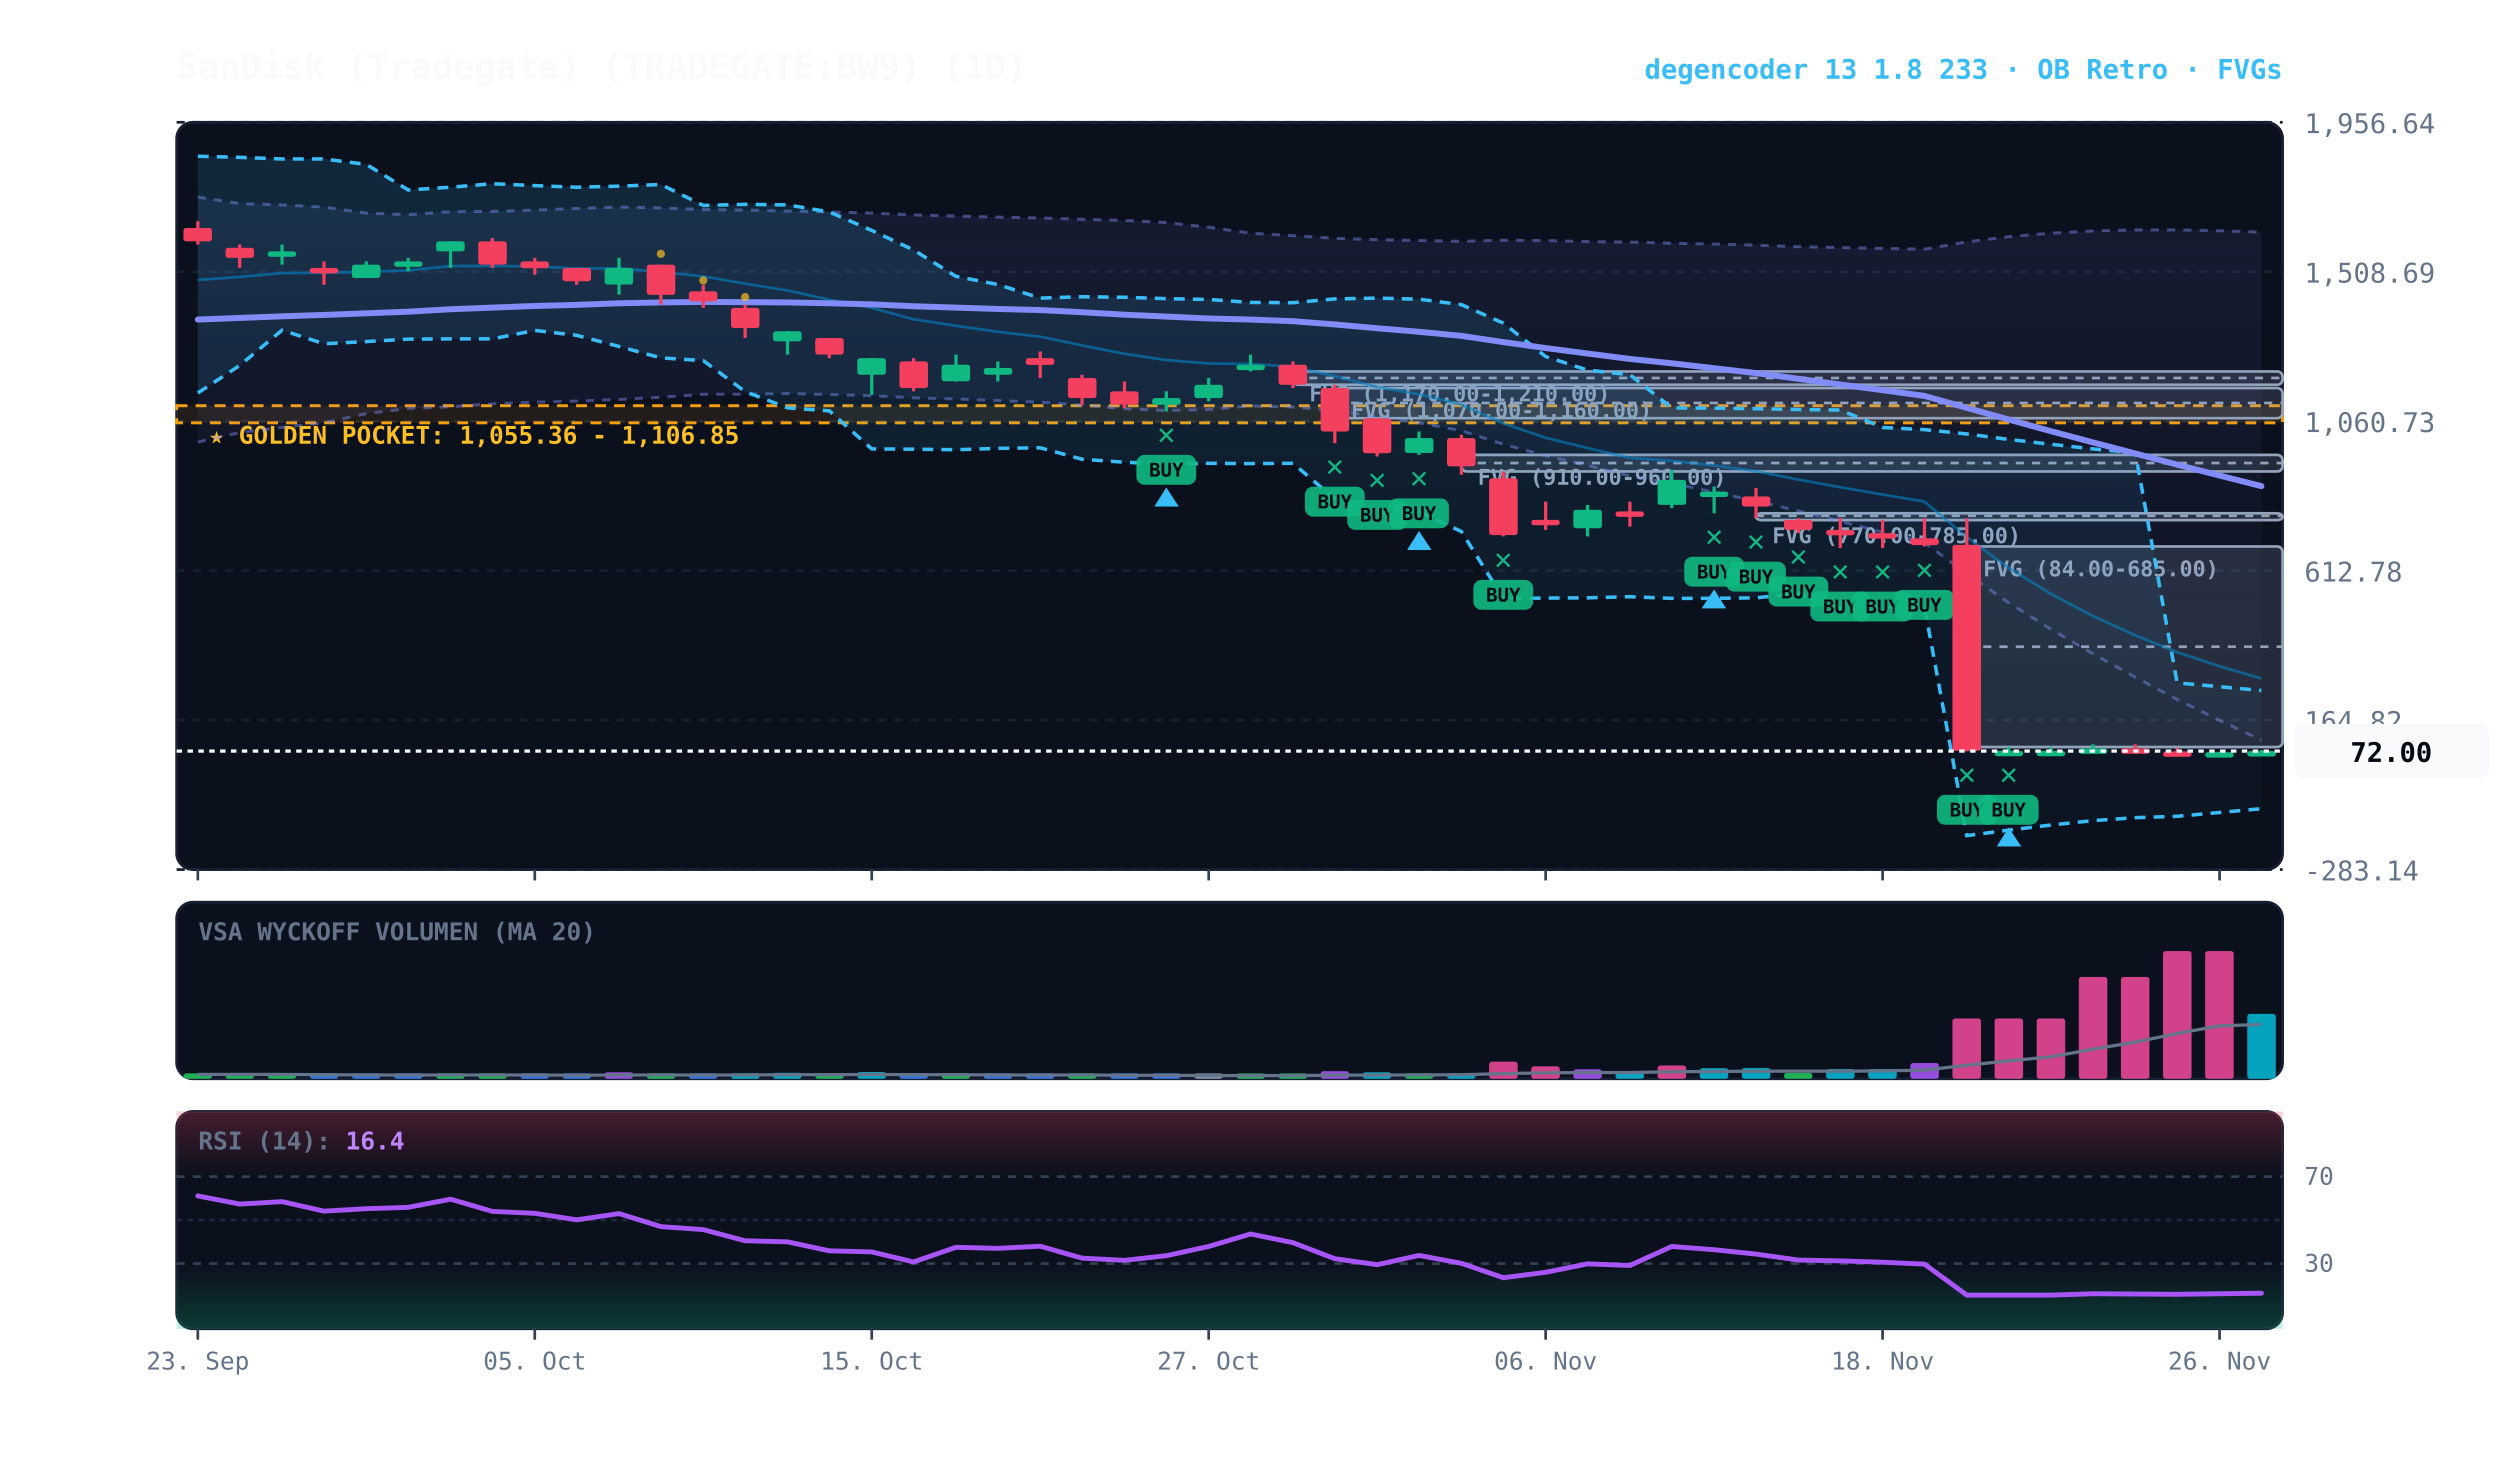
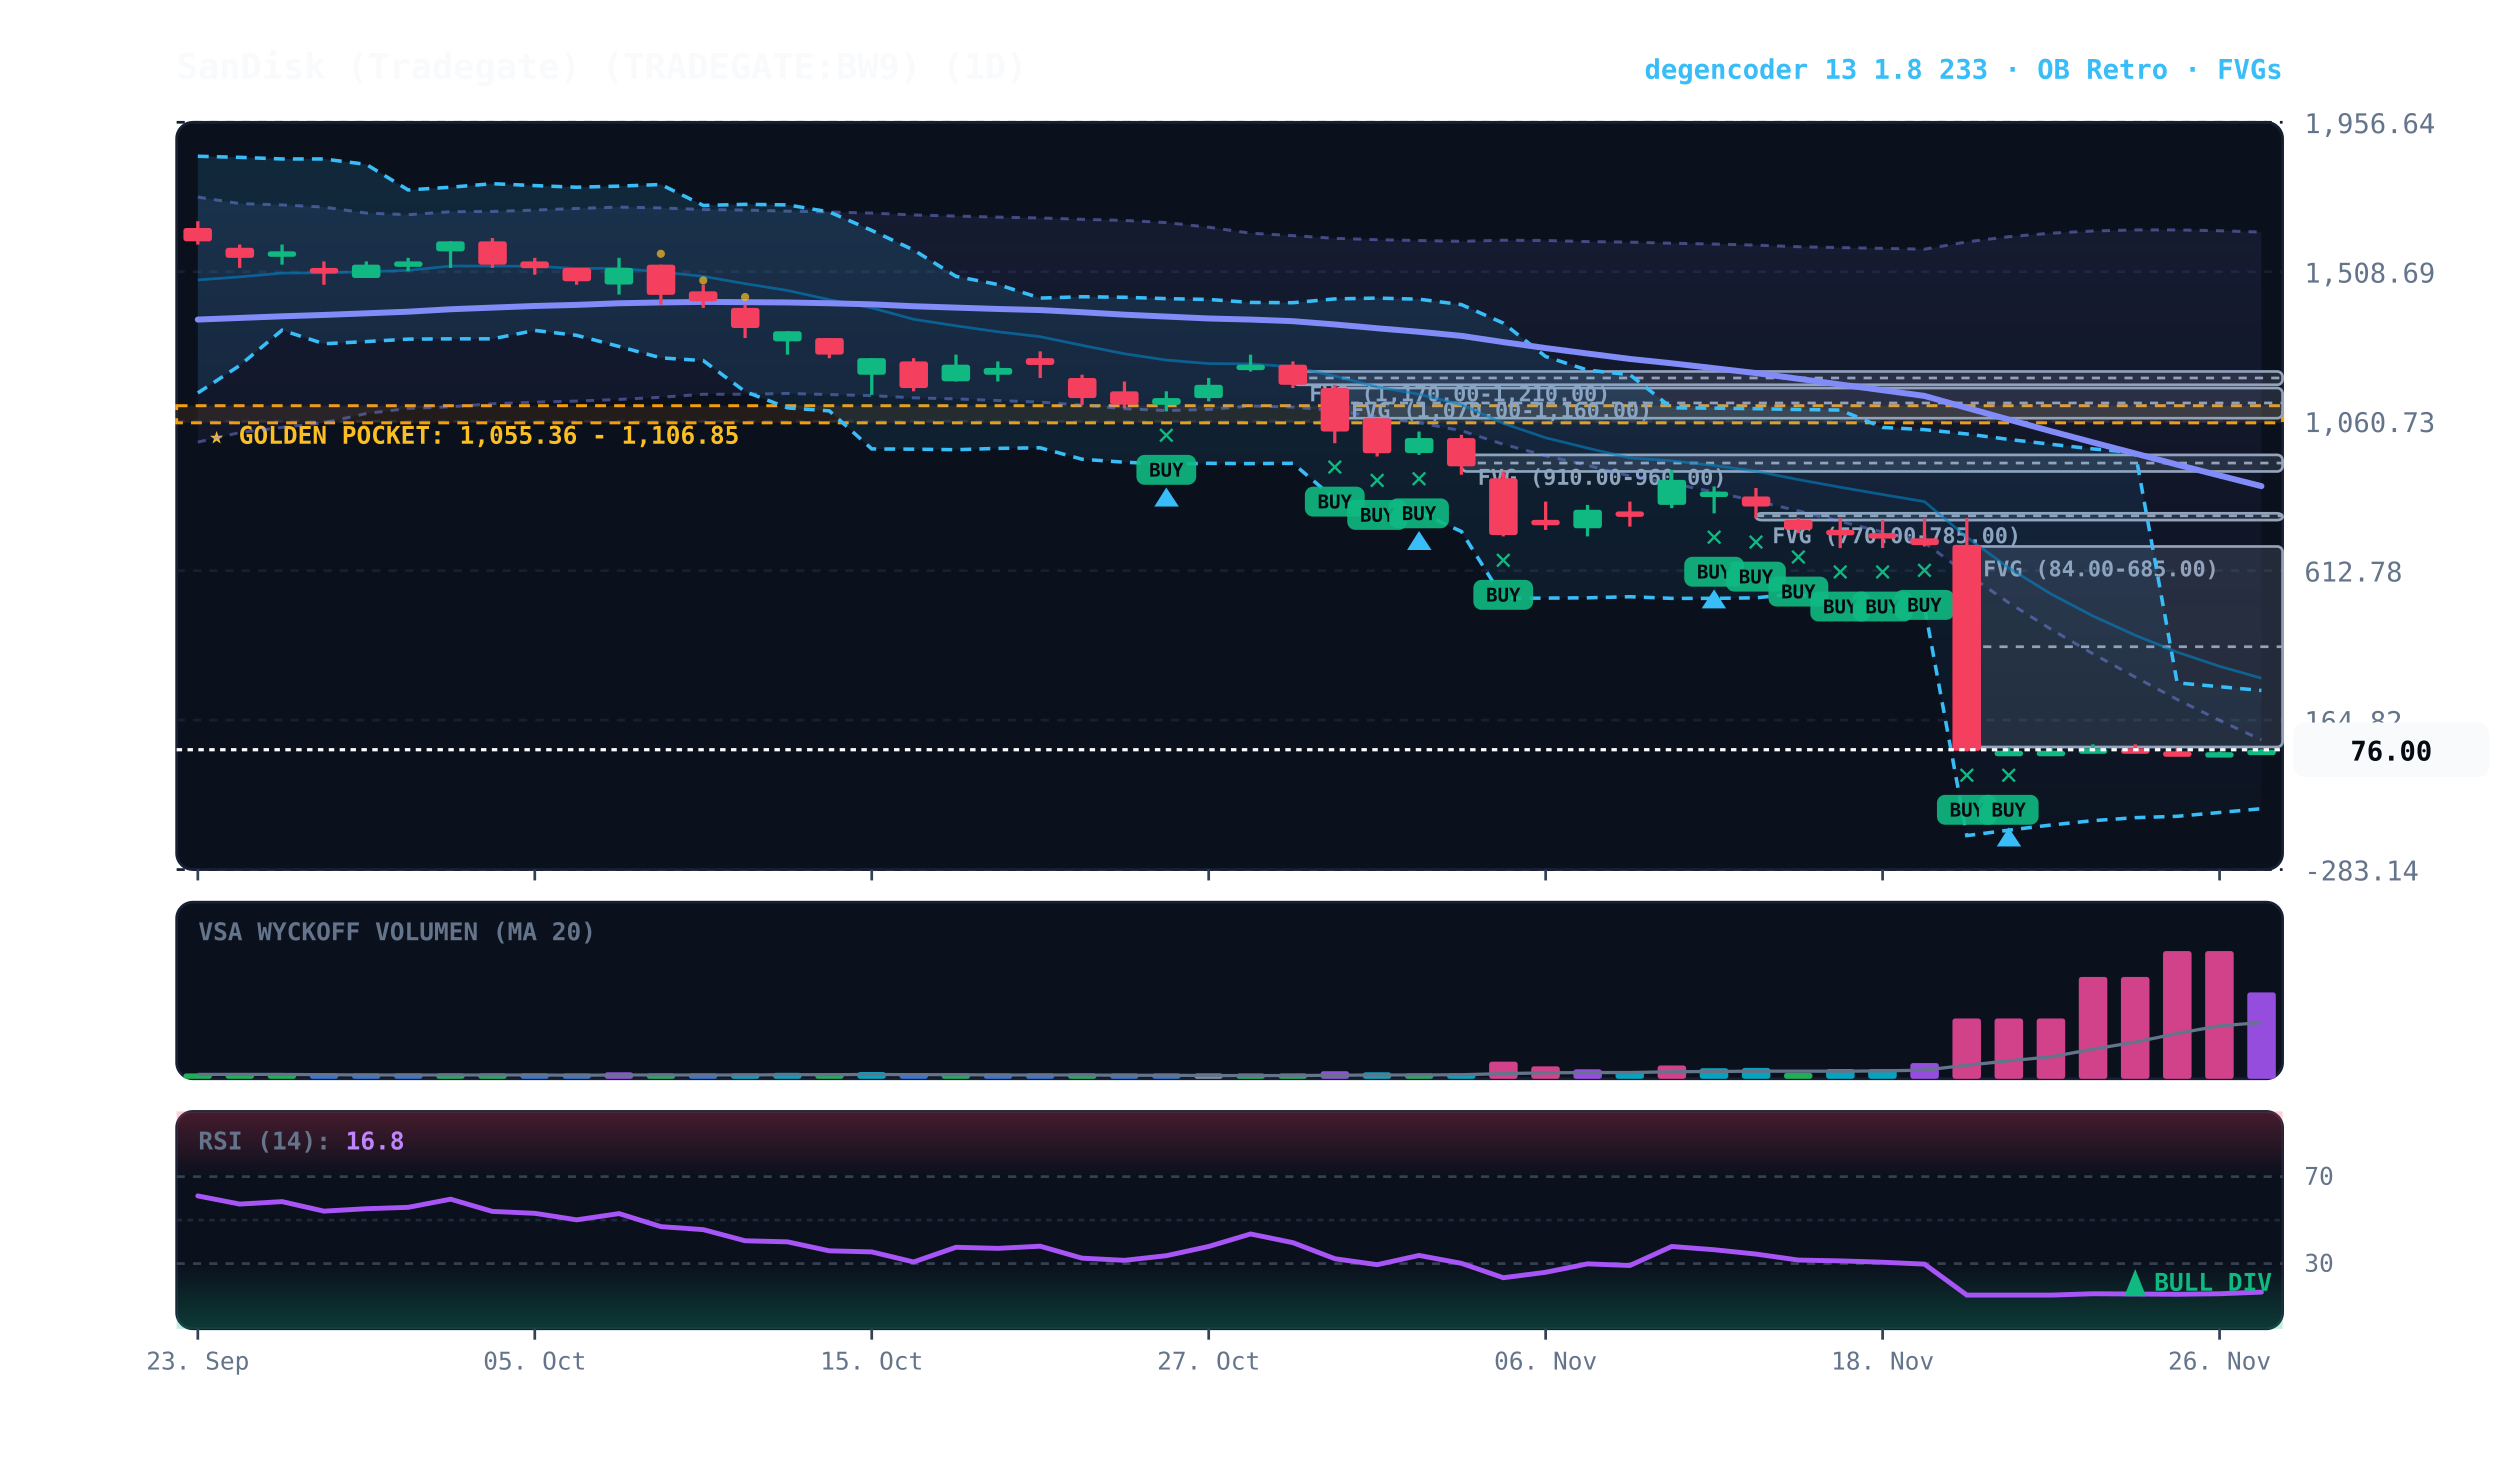
<svg xmlns="http://www.w3.org/2000/svg" viewBox="0 0 920 540" width="100%" height="100%" style="background:#070a13; font-family:'JetBrains Mono', monospace;">
  <defs>
    <linearGradient id="cloud-grad" x1="0%" y1="0%" x2="0%" y2="100%">
      <stop offset="0%" stop-color="#38bdf8" stop-opacity="0.14" />
      <stop offset="100%" stop-color="#38bdf8" stop-opacity="0.02" />
    </linearGradient>
    <linearGradient id="rfe-cloud" x1="0%" y1="0%" x2="0%" y2="100%">
      <stop offset="0%" stop-color="#818cf8" stop-opacity="0.09" />
      <stop offset="100%" stop-color="#818cf8" stop-opacity="0.02" />
    </linearGradient>
    <linearGradient id="rsi-overbought" x1="0%" y1="0%" x2="0%" y2="100%">
      <stop offset="0%" stop-color="#f43f5e" stop-opacity="0.25" />
      <stop offset="100%" stop-color="#f43f5e" stop-opacity="0.0" />
    </linearGradient>
    <linearGradient id="rsi-oversold" x1="0%" y1="0%" x2="0%" y2="100%">
      <stop offset="0%" stop-color="#10b981" stop-opacity="0.0" />
      <stop offset="100%" stop-color="#10b981" stop-opacity="0.25" />
    </linearGradient>
  </defs>
  <rect x="65" y="45" width="775" height="275" fill="#0b101d" rx="6" stroke="#172033" stroke-width="1" />
  <rect x="65" y="332" width="775" height="65" fill="#0b101d" rx="6" stroke="#172033" stroke-width="1" />
  <rect x="65" y="409" width="775" height="80" fill="#0b101d" rx="6" stroke="#172033" stroke-width="1" />
  <line x1="65" y1="320.0" x2="840" y2="320.0" stroke="#172033" stroke-dasharray="3,3" stroke-width="1" />
  <text x="848" y="324.0" fill="#64748b" font-size="10" text-anchor="start">-283.14</text>
  <line x1="65" y1="265.0" x2="840" y2="265.0" stroke="#172033" stroke-dasharray="3,3" stroke-width="1" />
  <text x="848" y="269.0" fill="#64748b" font-size="10" text-anchor="start">164.82</text>
  <line x1="65" y1="210.0" x2="840" y2="210.0" stroke="#172033" stroke-dasharray="3,3" stroke-width="1" />
  <text x="848" y="214.0" fill="#64748b" font-size="10" text-anchor="start">612.78</text>
  <line x1="65" y1="155.0" x2="840" y2="155.0" stroke="#172033" stroke-dasharray="3,3" stroke-width="1" />
  <text x="848" y="159.0" fill="#64748b" font-size="10" text-anchor="start">1,060.73</text>
  <line x1="65" y1="100.0" x2="840" y2="100.0" stroke="#172033" stroke-dasharray="3,3" stroke-width="1" />
  <text x="848" y="104.0" fill="#64748b" font-size="10" text-anchor="start">1,508.69</text>
  <line x1="65" y1="45.0" x2="840" y2="45.0" stroke="#172033" stroke-dasharray="3,3" stroke-width="1" />
  <text x="848" y="49.0" fill="#64748b" font-size="10" text-anchor="start">1,956.64</text>
  <rect x="65" y="149.3" width="775" height="6.3" fill="rgba(245, 158, 11, 0.10)" stroke="#f59e0b" stroke-dasharray="4,3" stroke-width="1.1" />
  <text x="77" y="163.3" fill="#fbbf24" font-size="9" font-weight="bold">★ GOLDEN POCKET: 1,055.36 - 1,106.85</text>
  <rect x="723.8" y="201.1" width="116.2" height="73.8" fill="rgba(148, 163, 184, 0.18)" stroke="#94a3b8" stroke-width="1" rx="2" />
  <line x1="723.8" y1="238.0" x2="840" y2="238.0" stroke="#94a3b8" stroke-dasharray="3,3" stroke-width="1" />
  <text x="729.8" y="212.1" fill="#94a3b8" font-size="8" font-weight="bold">FVG (84.00-685.00)</text>
  <rect x="646.2" y="188.9" width="193.8" height="2.5" fill="rgba(148, 163, 184, 0.18)" stroke="#94a3b8" stroke-width="1" rx="2" />
  <line x1="646.2" y1="189.8" x2="840" y2="189.8" stroke="#94a3b8" stroke-dasharray="3,3" stroke-width="1" />
  <text x="652.2" y="199.9" fill="#94a3b8" font-size="8" font-weight="bold">FVG (770.00-785.00)</text>
  <rect x="537.8" y="167.4" width="302.2" height="6.1" fill="rgba(148, 163, 184, 0.18)" stroke="#94a3b8" stroke-width="1" rx="2" />
  <line x1="537.8" y1="170.4" x2="840" y2="170.4" stroke="#94a3b8" stroke-dasharray="3,3" stroke-width="1" />
  <text x="543.8" y="178.4" fill="#94a3b8" font-size="8" font-weight="bold">FVG (910.00-960.00)</text>
  <rect x="491.2" y="142.8" width="348.8" height="11.1" fill="rgba(148, 163, 184, 0.18)" stroke="#94a3b8" stroke-width="1" rx="2" />
  <line x1="491.2" y1="148.3" x2="840" y2="148.3" stroke="#94a3b8" stroke-dasharray="3,3" stroke-width="1" />
  <text x="497.2" y="153.8" fill="#94a3b8" font-size="8" font-weight="bold">FVG (1,070.00-1,160.00)</text>
  <rect x="475.8" y="136.7" width="364.2" height="4.9" fill="rgba(148, 163, 184, 0.18)" stroke="#94a3b8" stroke-width="1" rx="2" />
  <line x1="475.8" y1="139.1" x2="840" y2="139.1" stroke="#94a3b8" stroke-dasharray="3,3" stroke-width="1" />
  <text x="481.8" y="147.7" fill="#94a3b8" font-size="8" font-weight="bold">FVG (1,170.00-1,210.00)</text>
-   <polygon points="72.8,72.5 88.2,74.9 103.8,75.4 119.2,76.2 134.8,78.4 150.2,79.0 165.8,77.9 181.2,77.8 196.8,77.3 212.2,76.7 227.8,76.2 243.2,76.5 258.8,77.1 274.2,77.3 289.8,77.7 305.2,78.0 320.8,78.4 336.2,79.1 351.8,79.5 367.2,79.9 382.8,80.2 398.2,80.7 413.8,81.1 429.2,81.9 444.8,83.6 460.2,85.8 475.8,86.7 491.2,87.7 506.8,88.2 522.2,88.5 537.8,88.8 553.2,88.4 568.8,88.5 584.2,88.9 599.8,89.1 615.2,89.5 630.8,89.8 646.2,90.2 661.8,90.8 677.2,91.1 692.8,91.4 708.2,91.7 723.8,89.0 739.2,87.1 754.8,85.8 770.2,85.0 785.8,84.6 801.2,84.6 816.8,84.9 832.2,85.4 832.2,272.4 816.8,265.1 801.2,257.4 785.8,249.2 770.2,240.6 754.8,231.6 739.2,221.8 723.8,211.2 708.2,199.7 692.8,195.8 677.2,191.9 661.8,188.0 646.2,184.4 630.8,181.1 615.2,177.9 599.8,175.2 584.2,171.3 568.8,167.7 553.2,163.5 537.8,158.5 522.2,155.6 506.8,153.4 491.2,151.1 475.8,149.8 460.2,149.4 444.8,150.7 429.2,151.1 413.8,150.4 398.2,149.1 382.8,148.0 367.2,147.4 351.8,146.8 336.2,146.4 320.8,145.6 305.2,145.2 289.8,144.8 274.2,145.1 258.8,145.1 243.2,146.2 227.8,147.0 212.2,147.6 196.8,148.0 181.2,148.6 165.8,149.7 150.2,150.3 134.8,152.2 119.2,155.6 103.8,157.3 88.2,159.2 72.8,162.7" fill="url(#rfe-cloud)" />
+   <polygon points="72.8,72.5 88.2,74.9 103.8,75.4 119.2,76.2 134.8,78.4 150.2,79.0 165.8,77.9 181.2,77.8 196.8,77.3 212.2,76.7 227.8,76.2 243.2,76.5 258.8,77.1 274.2,77.3 289.8,77.7 305.2,78.0 320.8,78.4 336.2,79.1 351.8,79.5 367.2,79.9 382.8,80.2 398.2,80.7 413.8,81.1 429.2,81.9 444.8,83.6 460.2,85.8 475.8,86.7 491.2,87.7 506.8,88.2 522.2,88.5 537.8,88.8 553.2,88.4 568.8,88.5 584.2,88.9 599.8,89.1 615.2,89.5 630.8,89.8 646.2,90.2 661.8,90.8 677.2,91.1 692.8,91.4 708.2,91.7 723.8,89.0 739.2,87.1 754.8,85.8 770.2,85.0 785.8,84.6 801.2,84.6 816.8,84.9 832.2,85.4 832.2,272.3 816.8,265.1 801.2,257.4 785.8,249.2 770.2,240.6 754.8,231.6 739.2,221.8 723.8,211.2 708.2,199.7 692.8,195.8 677.2,191.9 661.8,188.0 646.2,184.4 630.8,181.1 615.2,177.9 599.8,175.2 584.2,171.3 568.8,167.7 553.2,163.5 537.8,158.5 522.2,155.6 506.8,153.4 491.2,151.1 475.8,149.8 460.2,149.4 444.8,150.7 429.2,151.1 413.8,150.4 398.2,149.1 382.8,148.0 367.2,147.4 351.8,146.8 336.2,146.4 320.8,145.6 305.2,145.2 289.8,144.8 274.2,145.1 258.8,145.1 243.2,146.2 227.8,147.0 212.2,147.6 196.8,148.0 181.2,148.6 165.8,149.7 150.2,150.3 134.8,152.2 119.2,155.6 103.8,157.3 88.2,159.2 72.8,162.7" fill="url(#rfe-cloud)" />
  <polyline points="72.8,72.5 88.2,74.9 103.8,75.4 119.2,76.2 134.8,78.4 150.2,79.0 165.8,77.9 181.2,77.8 196.8,77.3 212.2,76.7 227.8,76.2 243.2,76.5 258.8,77.1 274.2,77.3 289.8,77.7 305.2,78.0 320.8,78.4 336.2,79.1 351.8,79.5 367.2,79.9 382.8,80.2 398.2,80.7 413.8,81.1 429.2,81.9 444.8,83.6 460.2,85.8 475.8,86.7 491.2,87.7 506.8,88.2 522.2,88.5 537.8,88.8 553.2,88.4 568.8,88.5 584.2,88.9 599.8,89.1 615.2,89.5 630.8,89.8 646.2,90.2 661.8,90.8 677.2,91.1 692.8,91.4 708.2,91.7 723.8,89.0 739.2,87.1 754.8,85.8 770.2,85.0 785.8,84.6 801.2,84.6 816.8,84.9 832.2,85.4" fill="none" stroke="#818cf8" stroke-width="1.1" stroke-opacity="0.45" stroke-dasharray="3,3" />
-   <polyline points="72.8,162.7 88.2,159.2 103.8,157.3 119.2,155.6 134.8,152.2 150.2,150.3 165.8,149.7 181.2,148.6 196.8,148.0 212.2,147.6 227.8,147.0 243.2,146.2 258.8,145.1 274.2,145.1 289.8,144.8 305.2,145.2 320.8,145.6 336.2,146.4 351.8,146.8 367.2,147.4 382.8,148.0 398.2,149.1 413.8,150.4 429.2,151.1 444.8,150.7 460.2,149.4 475.8,149.8 491.2,151.1 506.8,153.4 522.2,155.6 537.8,158.5 553.2,163.5 568.8,167.7 584.2,171.3 599.8,175.2 615.2,177.9 630.8,181.1 646.2,184.4 661.8,188.0 677.2,191.9 692.8,195.8 708.2,199.7 723.8,211.2 739.2,221.8 754.8,231.6 770.2,240.6 785.8,249.2 801.2,257.4 816.8,265.1 832.2,272.4" fill="none" stroke="#818cf8" stroke-width="1.1" stroke-opacity="0.45" stroke-dasharray="3,3" />
+   <polyline points="72.8,162.7 88.2,159.2 103.8,157.3 119.2,155.6 134.8,152.2 150.2,150.3 165.8,149.7 181.2,148.6 196.8,148.0 212.2,147.6 227.8,147.0 243.2,146.2 258.8,145.1 274.2,145.1 289.8,144.8 305.2,145.2 320.8,145.6 336.2,146.4 351.8,146.8 367.2,147.4 382.8,148.0 398.2,149.1 413.8,150.4 429.2,151.1 444.8,150.7 460.2,149.4 475.8,149.8 491.2,151.1 506.8,153.4 522.2,155.6 537.8,158.5 553.2,163.5 568.8,167.7 584.2,171.3 599.8,175.2 615.2,177.9 630.8,181.1 646.2,184.4 661.8,188.0 677.2,191.9 692.8,195.8 708.2,199.7 723.8,211.2 739.2,221.8 754.8,231.6 770.2,240.6 785.8,249.2 801.2,257.4 816.8,265.1 832.2,272.3" fill="none" stroke="#818cf8" stroke-width="1.1" stroke-opacity="0.45" stroke-dasharray="3,3" />
  <polygon points="72.8,57.5 88.2,57.9 103.8,58.5 119.2,58.5 134.8,60.5 150.2,69.9 165.8,68.9 181.2,67.6 196.8,68.3 212.2,68.9 227.8,68.5 243.2,67.9 258.8,75.6 274.2,75.2 289.8,75.4 305.2,78.0 320.8,84.8 336.2,92.0 351.8,101.7 367.2,104.7 382.8,109.7 398.2,109.2 413.8,109.4 429.2,109.9 444.8,110.2 460.2,111.3 475.8,111.4 491.2,110.0 506.8,109.7 522.2,110.1 537.8,112.1 553.2,118.9 568.8,131.2 584.2,136.2 599.8,137.9 615.2,150.1 630.8,150.2 646.2,150.4 661.8,150.7 677.2,150.9 692.8,157.3 708.2,158.1 723.8,159.7 739.2,161.7 754.8,163.5 770.2,165.2 785.8,166.6 801.2,251.3 816.8,252.7 832.2,254.1 832.2,297.6 816.8,299.0 801.2,300.4 785.8,300.9 770.2,302.0 754.8,303.6 739.2,305.5 723.8,307.5 708.2,223.3 692.8,223.5 677.2,223.7 661.8,218.4 646.2,220.0 630.8,220.2 615.2,220.2 599.8,219.6 584.2,220.0 568.8,220.1 553.2,220.2 537.8,195.6 522.2,188.4 506.8,188.8 491.2,183.6 475.8,170.5 460.2,170.6 444.8,170.5 429.2,170.8 413.8,170.1 398.2,169.0 382.8,164.8 367.2,165.0 351.8,165.5 336.2,165.3 320.8,165.2 305.2,151.2 289.8,150.1 274.2,144.1 258.8,132.7 243.2,131.7 227.8,127.5 212.2,123.4 196.8,121.6 181.2,124.7 165.8,124.7 150.2,124.8 134.8,125.7 119.2,126.5 103.8,121.5 88.2,134.5 72.8,144.6" fill="url(#cloud-grad)" />
  <polyline points="72.8,57.5 88.2,57.9 103.8,58.5 119.2,58.5 134.8,60.5 150.2,69.9 165.8,68.9 181.2,67.6 196.8,68.3 212.2,68.9 227.8,68.5 243.2,67.9 258.8,75.6 274.2,75.2 289.8,75.4 305.2,78.0 320.8,84.8 336.2,92.0 351.8,101.7 367.2,104.7 382.8,109.7 398.2,109.2 413.8,109.4 429.2,109.9 444.8,110.2 460.2,111.3 475.8,111.4 491.2,110.0 506.8,109.7 522.2,110.1 537.8,112.1 553.2,118.9 568.8,131.2 584.2,136.2 599.8,137.9 615.2,150.1 630.8,150.2 646.2,150.4 661.8,150.7 677.2,150.9 692.8,157.3 708.2,158.1 723.8,159.7 739.2,161.7 754.8,163.5 770.2,165.2 785.8,166.6 801.2,251.3 816.8,252.7 832.2,254.1" fill="none" stroke="#38bdf8" stroke-width="1.3" stroke-dasharray="4,3" />
  <polyline points="72.8,144.6 88.2,134.5 103.8,121.5 119.2,126.5 134.8,125.7 150.2,124.8 165.8,124.7 181.2,124.7 196.8,121.6 212.2,123.4 227.8,127.5 243.2,131.7 258.8,132.7 274.2,144.1 289.8,150.1 305.2,151.2 320.8,165.2 336.2,165.3 351.8,165.5 367.2,165.0 382.8,164.8 398.2,169.0 413.8,170.1 429.2,170.8 444.8,170.5 460.2,170.6 475.8,170.5 491.2,183.6 506.8,188.8 522.2,188.4 537.8,195.6 553.2,220.2 568.8,220.1 584.2,220.0 599.8,219.6 615.2,220.2 630.8,220.2 646.2,220.0 661.8,218.4 677.2,223.7 692.8,223.5 708.2,223.3 723.8,307.5 739.2,305.5 754.8,303.6 770.2,302.0 785.8,300.9 801.2,300.4 816.8,299.0 832.2,297.6" fill="none" stroke="#38bdf8" stroke-width="1.3" stroke-dasharray="4,3" />
-   <polyline points="72.8,103.0 88.2,101.9 103.8,100.5 119.2,100.4 134.8,100.0 150.2,99.5 165.8,97.9 181.2,97.9 196.8,98.0 212.2,98.8 227.8,98.7 243.2,100.1 258.8,101.7 274.2,104.4 289.8,106.9 305.2,110.3 320.8,113.3 336.2,117.5 351.8,119.9 367.2,122.1 382.8,123.9 398.2,127.1 413.8,130.2 429.2,132.5 444.8,133.8 460.2,133.9 475.8,135.0 491.2,138.4 506.8,142.4 522.2,145.1 537.8,148.9 553.2,155.8 568.8,161.1 584.2,164.9 599.8,168.5 615.2,169.6 630.8,171.3 646.2,173.4 661.8,176.5 677.2,179.3 692.8,182.0 708.2,184.6 723.8,197.7 739.2,209.0 754.8,218.6 770.2,226.7 785.8,233.8 801.2,240.0 816.8,245.2 832.2,249.7" fill="none" stroke="#0284c7" stroke-width="1.0" stroke-opacity="0.6" />
+   <polyline points="72.8,103.0 88.2,101.9 103.8,100.5 119.2,100.4 134.8,100.0 150.2,99.5 165.8,97.9 181.2,97.9 196.8,98.0 212.2,98.8 227.8,98.7 243.2,100.1 258.8,101.7 274.2,104.4 289.8,106.9 305.2,110.3 320.8,113.3 336.2,117.5 351.8,119.9 367.2,122.1 382.8,123.9 398.2,127.1 413.8,130.2 429.2,132.5 444.8,133.8 460.2,133.9 475.8,135.0 491.2,138.4 506.8,142.4 522.2,145.1 537.8,148.9 553.2,155.8 568.8,161.1 584.2,164.9 599.8,168.5 615.2,169.6 630.8,171.3 646.2,173.4 661.8,176.5 677.2,179.3 692.8,182.0 708.2,184.6 723.8,197.7 739.2,209.0 754.8,218.6 770.2,226.7 785.8,233.8 801.2,240.0 816.8,245.2 832.2,249.6" fill="none" stroke="#0284c7" stroke-width="1.0" stroke-opacity="0.6" />
  <polyline points="72.8,117.6 88.2,117.0 103.8,116.4 119.2,115.9 134.8,115.3 150.2,114.7 165.8,113.8 181.2,113.2 196.8,112.6 212.2,112.2 227.8,111.6 243.2,111.3 258.8,111.1 274.2,111.2 289.8,111.3 305.2,111.6 320.8,112.0 336.2,112.7 351.8,113.2 367.2,113.7 382.8,114.1 398.2,114.9 413.8,115.8 429.2,116.5 444.8,117.2 460.2,117.6 475.8,118.2 491.2,119.4 506.8,120.8 522.2,122.1 537.8,123.6 553.2,125.9 568.8,128.1 584.2,130.1 599.8,132.1 615.2,133.7 630.8,135.5 646.2,137.3 661.8,139.4 677.2,141.5 692.8,143.6 708.2,145.7 723.8,150.1 739.2,154.4 754.8,158.7 770.2,162.8 785.8,166.9 801.2,171.0 816.8,175.0 832.2,178.9" fill="none" stroke="#818cf8" stroke-width="2.2" stroke-linecap="round" />
  <line x1="72.8" y1="81.4" x2="72.8" y2="90.0" stroke="#f43f5e" stroke-width="1.2" />
  <rect x="67.5" y="83.9" width="10.5" height="4.9" fill="#f43f5e" rx="1" />
  <line x1="88.2" y1="90.0" x2="88.2" y2="98.6" stroke="#f43f5e" stroke-width="1.2" />
  <rect x="83.0" y="91.2" width="10.5" height="3.7" fill="#f43f5e" rx="1" />
  <line x1="103.8" y1="90.0" x2="103.8" y2="97.4" stroke="#10b981" stroke-width="1.2" />
  <rect x="98.5" y="92.5" width="10.5" height="2.0" fill="#10b981" rx="1" />
  <line x1="119.2" y1="96.2" x2="119.2" y2="104.8" stroke="#f43f5e" stroke-width="1.2" />
  <rect x="114.0" y="98.6" width="10.5" height="2.0" fill="#f43f5e" rx="1" />
  <line x1="134.8" y1="96.2" x2="134.8" y2="102.3" stroke="#10b981" stroke-width="1.2" />
  <rect x="129.5" y="97.4" width="10.5" height="4.9" fill="#10b981" rx="1" />
  <line x1="150.2" y1="94.9" x2="150.2" y2="99.8" stroke="#10b981" stroke-width="1.2" />
  <rect x="145.0" y="96.2" width="10.5" height="2.0" fill="#10b981" rx="1" />
  <line x1="165.8" y1="88.8" x2="165.8" y2="98.6" stroke="#10b981" stroke-width="1.2" />
  <rect x="160.5" y="88.8" width="10.5" height="3.7" fill="#10b981" rx="1" />
  <line x1="181.2" y1="87.6" x2="181.2" y2="98.6" stroke="#f43f5e" stroke-width="1.2" />
  <rect x="176.0" y="88.8" width="10.5" height="8.6" fill="#f43f5e" rx="1" />
  <line x1="196.8" y1="94.9" x2="196.8" y2="101.1" stroke="#f43f5e" stroke-width="1.2" />
  <rect x="191.5" y="96.2" width="10.5" height="2.5" fill="#f43f5e" rx="1" />
  <line x1="212.2" y1="98.6" x2="212.2" y2="104.8" stroke="#f43f5e" stroke-width="1.2" />
  <rect x="207.0" y="98.6" width="10.5" height="4.9" fill="#f43f5e" rx="1" />
  <line x1="227.8" y1="94.9" x2="227.8" y2="108.4" stroke="#10b981" stroke-width="1.2" />
  <rect x="222.5" y="98.6" width="10.5" height="6.1" fill="#10b981" rx="1" />
  <line x1="243.2" y1="97.4" x2="243.2" y2="112.1" stroke="#f43f5e" stroke-width="1.2" />
  <rect x="238.0" y="97.4" width="10.5" height="11.1" fill="#f43f5e" rx="1" />
  <circle cx="243.2" cy="93.4" r="1.5" fill="#fbbf24" opacity="0.7" />
  <line x1="258.8" y1="104.8" x2="258.8" y2="113.3" stroke="#f43f5e" stroke-width="1.2" />
  <rect x="253.5" y="107.2" width="10.5" height="3.7" fill="#f43f5e" rx="1" />
  <circle cx="258.8" cy="103.2" r="1.5" fill="#fbbf24" opacity="0.7" />
  <line x1="274.2" y1="112.1" x2="274.2" y2="124.4" stroke="#f43f5e" stroke-width="1.2" />
  <rect x="269.0" y="113.3" width="10.5" height="7.4" fill="#f43f5e" rx="1" />
  <circle cx="274.2" cy="109.3" r="1.5" fill="#fbbf24" opacity="0.7" />
  <line x1="289.8" y1="121.9" x2="289.8" y2="130.5" stroke="#10b981" stroke-width="1.2" />
  <rect x="284.5" y="121.9" width="10.5" height="3.7" fill="#10b981" rx="1" />
  <line x1="305.2" y1="124.4" x2="305.2" y2="131.8" stroke="#f43f5e" stroke-width="1.2" />
  <rect x="300.0" y="124.4" width="10.5" height="6.1" fill="#f43f5e" rx="1" />
  <line x1="320.8" y1="131.8" x2="320.8" y2="145.3" stroke="#10b981" stroke-width="1.2" />
  <rect x="315.5" y="131.8" width="10.5" height="6.1" fill="#10b981" rx="1" />
  <line x1="336.2" y1="131.8" x2="336.2" y2="144.0" stroke="#f43f5e" stroke-width="1.2" />
  <rect x="331.0" y="133.0" width="10.5" height="9.8" fill="#f43f5e" rx="1" />
  <line x1="351.8" y1="130.5" x2="351.8" y2="140.4" stroke="#10b981" stroke-width="1.2" />
  <rect x="346.5" y="134.2" width="10.5" height="6.1" fill="#10b981" rx="1" />
  <line x1="367.2" y1="133.0" x2="367.2" y2="140.4" stroke="#10b981" stroke-width="1.2" />
  <rect x="362.0" y="135.4" width="10.5" height="2.5" fill="#10b981" rx="1" />
  <line x1="382.8" y1="129.3" x2="382.8" y2="139.1" stroke="#f43f5e" stroke-width="1.2" />
  <rect x="377.5" y="131.8" width="10.5" height="2.5" fill="#f43f5e" rx="1" />
  <line x1="398.2" y1="137.9" x2="398.2" y2="149.0" stroke="#f43f5e" stroke-width="1.2" />
  <rect x="393.0" y="139.1" width="10.5" height="7.4" fill="#f43f5e" rx="1" />
  <line x1="413.8" y1="140.4" x2="413.8" y2="150.2" stroke="#f43f5e" stroke-width="1.2" />
  <rect x="408.5" y="144.0" width="10.5" height="4.9" fill="#f43f5e" rx="1" />
  <line x1="429.2" y1="144.0" x2="429.2" y2="151.4" stroke="#10b981" stroke-width="1.2" />
  <rect x="424.0" y="146.5" width="10.5" height="2.5" fill="#10b981" rx="1" />
  <text x="429.2" y="163.4" fill="#10b981" font-size="11" font-weight="bold" text-anchor="middle">✕</text>
  <rect x="418.2" y="167.4" width="22" height="11" fill="#10b981" rx="3" opacity="0.9" />
  <text x="429.2" y="175.4" fill="#070a13" font-size="7" font-weight="bold" text-anchor="middle">BUY</text>
  <polygon points="429.2,179.4 424.8,186.4 433.8,186.4" fill="#38bdf8" />
  <line x1="444.8" y1="139.1" x2="444.8" y2="147.7" stroke="#10b981" stroke-width="1.2" />
  <rect x="439.5" y="141.6" width="10.5" height="4.9" fill="#10b981" rx="1" />
  <line x1="460.2" y1="130.5" x2="460.2" y2="136.7" stroke="#10b981" stroke-width="1.2" />
  <rect x="455.0" y="134.2" width="10.5" height="2.0" fill="#10b981" rx="1" />
  <line x1="475.8" y1="133.0" x2="475.8" y2="142.8" stroke="#f43f5e" stroke-width="1.2" />
  <rect x="470.5" y="134.2" width="10.5" height="7.4" fill="#f43f5e" rx="1" />
  <line x1="491.2" y1="141.6" x2="491.2" y2="163.1" stroke="#f43f5e" stroke-width="1.2" />
  <rect x="486.0" y="142.8" width="10.5" height="16.0" fill="#f43f5e" rx="1" />
  <text x="491.2" y="175.1" fill="#10b981" font-size="11" font-weight="bold" text-anchor="middle">✕</text>
  <rect x="480.2" y="179.1" width="22" height="11" fill="#10b981" rx="3" opacity="0.9" />
  <text x="491.2" y="187.1" fill="#070a13" font-size="7" font-weight="bold" text-anchor="middle">BUY</text>
  <line x1="506.8" y1="153.9" x2="506.8" y2="168.0" stroke="#f43f5e" stroke-width="1.2" />
  <rect x="501.5" y="153.9" width="10.5" height="12.9" fill="#f43f5e" rx="1" />
  <text x="506.8" y="180.0" fill="#10b981" font-size="11" font-weight="bold" text-anchor="middle">✕</text>
  <rect x="495.8" y="184.0" width="22" height="11" fill="#10b981" rx="3" opacity="0.9" />
  <text x="506.8" y="192.0" fill="#070a13" font-size="7" font-weight="bold" text-anchor="middle">BUY</text>
  <line x1="522.2" y1="158.8" x2="522.2" y2="167.4" stroke="#10b981" stroke-width="1.2" />
  <rect x="517.0" y="161.2" width="10.5" height="5.5" fill="#10b981" rx="1" />
  <text x="522.2" y="179.4" fill="#10b981" font-size="11" font-weight="bold" text-anchor="middle">✕</text>
  <rect x="511.2" y="183.4" width="22" height="11" fill="#10b981" rx="3" opacity="0.9" />
  <text x="522.2" y="191.4" fill="#070a13" font-size="7" font-weight="bold" text-anchor="middle">BUY</text>
  <polygon points="522.2,195.4 517.8,202.4 526.8,202.4" fill="#38bdf8" />
  <line x1="537.8" y1="160.0" x2="537.8" y2="174.7" stroke="#f43f5e" stroke-width="1.2" />
  <rect x="532.5" y="161.2" width="10.5" height="10.4" fill="#f43f5e" rx="1" />
  <line x1="553.2" y1="173.5" x2="553.2" y2="197.4" stroke="#f43f5e" stroke-width="1.2" />
  <rect x="548.0" y="176.0" width="10.5" height="20.9" fill="#f43f5e" rx="1" />
  <text x="553.2" y="209.4" fill="#10b981" font-size="11" font-weight="bold" text-anchor="middle">✕</text>
  <rect x="542.2" y="213.4" width="22" height="11" fill="#10b981" rx="3" opacity="0.9" />
  <text x="553.2" y="221.4" fill="#070a13" font-size="7" font-weight="bold" text-anchor="middle">BUY</text>
  <line x1="568.8" y1="184.6" x2="568.8" y2="195.0" stroke="#f43f5e" stroke-width="1.2" />
  <rect x="563.5" y="191.3" width="10.5" height="2.0" fill="#f43f5e" rx="1" />
  <line x1="584.2" y1="185.8" x2="584.2" y2="197.4" stroke="#10b981" stroke-width="1.2" />
  <rect x="579.0" y="187.6" width="10.5" height="6.8" fill="#10b981" rx="1" />
  <line x1="599.8" y1="184.6" x2="599.8" y2="193.8" stroke="#f43f5e" stroke-width="1.2" />
  <rect x="594.5" y="188.2" width="10.5" height="2.0" fill="#f43f5e" rx="1" />
  <line x1="615.2" y1="172.9" x2="615.2" y2="187.0" stroke="#10b981" stroke-width="1.2" />
  <rect x="610.0" y="176.6" width="10.5" height="9.2" fill="#10b981" rx="1" />
  <line x1="630.8" y1="179.0" x2="630.8" y2="188.9" stroke="#10b981" stroke-width="1.2" />
  <rect x="625.5" y="180.9" width="10.5" height="2.0" fill="#10b981" rx="1" />
  <text x="630.8" y="200.9" fill="#10b981" font-size="11" font-weight="bold" text-anchor="middle">✕</text>
  <rect x="619.8" y="204.9" width="22" height="11" fill="#10b981" rx="3" opacity="0.9" />
  <text x="630.8" y="212.9" fill="#070a13" font-size="7" font-weight="bold" text-anchor="middle">BUY</text>
  <polygon points="630.8,216.9 626.2,223.9 635.2,223.9" fill="#38bdf8" />
  <line x1="646.2" y1="179.6" x2="646.2" y2="190.7" stroke="#f43f5e" stroke-width="1.2" />
  <rect x="641.0" y="182.7" width="10.5" height="3.7" fill="#f43f5e" rx="1" />
  <text x="646.2" y="202.7" fill="#10b981" font-size="11" font-weight="bold" text-anchor="middle">✕</text>
  <rect x="635.2" y="206.7" width="22" height="11" fill="#10b981" rx="3" opacity="0.9" />
  <text x="646.2" y="214.7" fill="#070a13" font-size="7" font-weight="bold" text-anchor="middle">BUY</text>
  <line x1="661.8" y1="190.7" x2="661.8" y2="196.2" stroke="#f43f5e" stroke-width="1.2" />
  <rect x="656.5" y="191.3" width="10.5" height="3.7" fill="#f43f5e" rx="1" />
  <text x="661.8" y="208.2" fill="#10b981" font-size="11" font-weight="bold" text-anchor="middle">✕</text>
  <rect x="650.8" y="212.2" width="22" height="11" fill="#10b981" rx="3" opacity="0.9" />
  <text x="661.8" y="220.2" fill="#070a13" font-size="7" font-weight="bold" text-anchor="middle">BUY</text>
  <line x1="677.2" y1="190.7" x2="677.2" y2="201.7" stroke="#f43f5e" stroke-width="1.2" />
  <rect x="672.0" y="195.0" width="10.5" height="2.0" fill="#f43f5e" rx="1" />
  <text x="677.2" y="213.7" fill="#10b981" font-size="11" font-weight="bold" text-anchor="middle">✕</text>
  <rect x="666.2" y="217.7" width="22" height="11" fill="#10b981" rx="3" opacity="0.9" />
  <text x="677.2" y="225.7" fill="#070a13" font-size="7" font-weight="bold" text-anchor="middle">BUY</text>
  <line x1="692.8" y1="191.3" x2="692.8" y2="201.7" stroke="#f43f5e" stroke-width="1.2" />
  <rect x="687.5" y="196.2" width="10.5" height="2.0" fill="#f43f5e" rx="1" />
  <text x="692.8" y="213.7" fill="#10b981" font-size="11" font-weight="bold" text-anchor="middle">✕</text>
  <rect x="681.8" y="217.7" width="22" height="11" fill="#10b981" rx="3" opacity="0.9" />
  <text x="692.8" y="225.7" fill="#070a13" font-size="7" font-weight="bold" text-anchor="middle">BUY</text>
  <line x1="708.2" y1="190.7" x2="708.2" y2="201.1" stroke="#f43f5e" stroke-width="1.2" />
  <rect x="703.0" y="198.1" width="10.5" height="2.5" fill="#f43f5e" rx="1" />
  <text x="708.2" y="213.1" fill="#10b981" font-size="11" font-weight="bold" text-anchor="middle">✕</text>
  <rect x="697.2" y="217.1" width="22" height="11" fill="#10b981" rx="3" opacity="0.9" />
  <text x="708.2" y="225.1" fill="#070a13" font-size="7" font-weight="bold" text-anchor="middle">BUY</text>
  <line x1="723.8" y1="190.7" x2="723.8" y2="276.5" stroke="#f43f5e" stroke-width="1.2" />
  <rect x="718.5" y="200.5" width="10.5" height="75.8" fill="#f43f5e" rx="1" />
  <text x="723.8" y="288.5" fill="#10b981" font-size="11" font-weight="bold" text-anchor="middle">✕</text>
  <rect x="712.8" y="292.5" width="22" height="11" fill="#10b981" rx="3" opacity="0.9" />
  <text x="723.8" y="300.5" fill="#070a13" font-size="7" font-weight="bold" text-anchor="middle">BUY</text>
  <line x1="739.2" y1="274.9" x2="739.2" y2="276.5" stroke="#10b981" stroke-width="1.2" />
  <rect x="734.0" y="276.3" width="10.5" height="2.0" fill="#10b981" rx="1" />
  <text x="739.2" y="288.5" fill="#10b981" font-size="11" font-weight="bold" text-anchor="middle">✕</text>
  <rect x="728.2" y="292.5" width="22" height="11" fill="#10b981" rx="3" opacity="0.9" />
  <text x="739.2" y="300.5" fill="#070a13" font-size="7" font-weight="bold" text-anchor="middle">BUY</text>
  <polygon points="739.2,304.5 734.8,311.5 743.8,311.5" fill="#38bdf8" />
  <line x1="754.8" y1="274.9" x2="754.8" y2="276.5" stroke="#10b981" stroke-width="1.2" />
  <rect x="749.5" y="276.3" width="10.5" height="2.0" fill="#10b981" rx="1" />
  <line x1="770.2" y1="273.9" x2="770.2" y2="276.5" stroke="#10b981" stroke-width="1.2" />
  <rect x="765.0" y="275.4" width="10.5" height="2.0" fill="#10b981" rx="1" />
  <line x1="785.8" y1="273.9" x2="785.8" y2="276.8" stroke="#f43f5e" stroke-width="1.2" />
  <rect x="780.5" y="275.4" width="10.5" height="2.0" fill="#f43f5e" rx="1" />
  <line x1="801.2" y1="275.2" x2="801.2" y2="277.7" stroke="#f43f5e" stroke-width="1.2" />
  <rect x="796.0" y="276.5" width="10.5" height="2.0" fill="#f43f5e" rx="1" />
  <line x1="816.8" y1="276.6" x2="816.8" y2="277.7" stroke="#10b981" stroke-width="1.2" />
  <rect x="811.5" y="276.8" width="10.5" height="2.0" fill="#10b981" rx="1" />
-   <line x1="832.2" y1="276.0" x2="832.2" y2="276.9" stroke="#10b981" stroke-width="1.2" />
-   <rect x="827.0" y="276.4" width="10.5" height="2.0" fill="#10b981" rx="1" />
-   <line x1="65" y1="276.4" x2="840" y2="276.4" stroke="#f8fafc" stroke-width="1.2" stroke-dasharray="2,2" />
-   <rect x="844" y="266.4" width="72" height="20" fill="#f8fafc" rx="4" />
-   <text x="880" y="280.4" fill="#070a13" font-size="10" font-weight="bold" text-anchor="middle">72.00</text>
+   <line x1="832.2" y1="275.7" x2="832.2" y2="276.9" stroke="#10b981" stroke-width="1.2" />
+   <rect x="827.0" y="275.9" width="10.5" height="2.0" fill="#10b981" rx="1" />
+   <line x1="65" y1="275.9" x2="840" y2="275.9" stroke="#f8fafc" stroke-width="1.2" stroke-dasharray="2,2" />
+   <rect x="844" y="265.9" width="72" height="20" fill="#f8fafc" rx="4" />
+   <text x="880" y="279.9" fill="#070a13" font-size="10" font-weight="bold" text-anchor="middle">76.00</text>
  <text x="73" y="346" fill="#64748b" font-size="9" font-weight="bold">VSA WYCKOFF VOLUMEN (MA 20)</text>
  <rect x="67.5" y="395.0" width="10.5" height="2.0" fill="#22c55e" opacity="0.88" rx="1" />
  <rect x="83.0" y="395.0" width="10.5" height="2.0" fill="#22c55e" opacity="0.88" rx="1" />
  <rect x="98.5" y="395.0" width="10.5" height="2.0" fill="#22c55e" opacity="0.88" rx="1" />
  <rect x="114.0" y="395.0" width="10.5" height="2.0" fill="#3b82f6" opacity="0.88" rx="1" />
  <rect x="129.5" y="395.0" width="10.5" height="2.0" fill="#3b82f6" opacity="0.88" rx="1" />
  <rect x="145.0" y="395.0" width="10.5" height="2.0" fill="#3b82f6" opacity="0.88" rx="1" />
  <rect x="160.5" y="395.0" width="10.5" height="2.0" fill="#22c55e" opacity="0.88" rx="1" />
  <rect x="176.0" y="395.0" width="10.5" height="2.0" fill="#22c55e" opacity="0.88" rx="1" />
  <rect x="191.5" y="395.0" width="10.5" height="2.0" fill="#3b82f6" opacity="0.88" rx="1" />
  <rect x="207.0" y="395.0" width="10.5" height="2.0" fill="#3b82f6" opacity="0.88" rx="1" />
  <rect x="222.5" y="394.6" width="10.5" height="2.4" fill="#a855f7" opacity="0.88" rx="1" />
  <rect x="238.0" y="395.0" width="10.5" height="2.0" fill="#22c55e" opacity="0.88" rx="1" />
  <rect x="253.5" y="395.0" width="10.5" height="2.0" fill="#3b82f6" opacity="0.88" rx="1" />
  <rect x="269.0" y="395.0" width="10.5" height="2.0" fill="#06b6d4" opacity="0.88" rx="1" />
  <rect x="284.5" y="394.8" width="10.5" height="2.2" fill="#06b6d4" opacity="0.88" rx="1" />
  <rect x="300.0" y="395.0" width="10.5" height="2.0" fill="#22c55e" opacity="0.88" rx="1" />
  <rect x="315.5" y="394.5" width="10.5" height="2.5" fill="#06b6d4" opacity="0.88" rx="1" />
  <rect x="331.0" y="395.0" width="10.5" height="2.0" fill="#3b82f6" opacity="0.88" rx="1" />
  <rect x="346.5" y="395.0" width="10.5" height="2.0" fill="#22c55e" opacity="0.88" rx="1" />
  <rect x="362.0" y="395.0" width="10.5" height="2.0" fill="#3b82f6" opacity="0.88" rx="1" />
  <rect x="377.5" y="395.0" width="10.5" height="2.0" fill="#3b82f6" opacity="0.88" rx="1" />
  <rect x="393.0" y="395.0" width="10.5" height="2.0" fill="#22c55e" opacity="0.88" rx="1" />
  <rect x="408.5" y="395.0" width="10.5" height="2.0" fill="#3b82f6" opacity="0.88" rx="1" />
  <rect x="424.0" y="395.0" width="10.5" height="2.0" fill="#3b82f6" opacity="0.88" rx="1" />
  <rect x="439.5" y="395.0" width="10.5" height="2.0" fill="#94a3b8" opacity="0.88" rx="1" />
  <rect x="455.0" y="395.0" width="10.5" height="2.0" fill="#22c55e" opacity="0.88" rx="1" />
  <rect x="470.5" y="395.0" width="10.5" height="2.0" fill="#22c55e" opacity="0.88" rx="1" />
  <rect x="486.0" y="394.2" width="10.5" height="2.8" fill="#a855f7" opacity="0.88" rx="1" />
  <rect x="501.5" y="394.6" width="10.5" height="2.4" fill="#06b6d4" opacity="0.88" rx="1" />
  <rect x="517.0" y="395.0" width="10.5" height="2.0" fill="#22c55e" opacity="0.88" rx="1" />
  <rect x="532.5" y="395.0" width="10.5" height="2.0" fill="#06b6d4" opacity="0.88" rx="1" />
  <rect x="548.0" y="390.7" width="10.5" height="6.3" fill="#ec4899" opacity="0.88" rx="1" />
  <rect x="563.5" y="392.4" width="10.5" height="4.6" fill="#ec4899" opacity="0.88" rx="1" />
  <rect x="579.0" y="393.5" width="10.5" height="3.5" fill="#a855f7" opacity="0.88" rx="1" />
  <rect x="594.5" y="394.5" width="10.5" height="2.5" fill="#06b6d4" opacity="0.88" rx="1" />
  <rect x="610.0" y="392.1" width="10.5" height="4.9" fill="#ec4899" opacity="0.88" rx="1" />
  <rect x="625.5" y="393.1" width="10.5" height="3.9" fill="#06b6d4" opacity="0.88" rx="1" />
  <rect x="641.0" y="393.0" width="10.5" height="4.0" fill="#06b6d4" opacity="0.88" rx="1" />
  <rect x="656.5" y="394.8" width="10.5" height="2.2" fill="#22c55e" opacity="0.88" rx="1" />
  <rect x="672.0" y="393.4" width="10.5" height="3.6" fill="#06b6d4" opacity="0.88" rx="1" />
  <rect x="687.5" y="393.4" width="10.5" height="3.6" fill="#06b6d4" opacity="0.88" rx="1" />
  <rect x="703.0" y="391.2" width="10.5" height="5.8" fill="#a855f7" opacity="0.88" rx="1" />
  <rect x="718.5" y="374.8" width="10.5" height="22.2" fill="#ec4899" opacity="0.88" rx="1" />
  <rect x="734.0" y="374.8" width="10.5" height="22.2" fill="#ec4899" opacity="0.88" rx="1" />
  <rect x="749.5" y="374.8" width="10.5" height="22.2" fill="#ec4899" opacity="0.88" rx="1" />
  <rect x="765.0" y="359.5" width="10.5" height="37.5" fill="#ec4899" opacity="0.88" rx="1" />
  <rect x="780.5" y="359.5" width="10.5" height="37.5" fill="#ec4899" opacity="0.88" rx="1" />
  <rect x="796.0" y="350.0" width="10.5" height="47.0" fill="#ec4899" opacity="0.88" rx="1" />
  <rect x="811.5" y="350.0" width="10.5" height="47.0" fill="#ec4899" opacity="0.88" rx="1" />
-   <rect x="827.0" y="373.1" width="10.5" height="23.9" fill="#06b6d4" opacity="0.88" rx="1" />
-   <polyline points="72.8,395.4 88.2,395.4 103.8,395.4 119.2,395.5 134.8,395.6 150.2,395.6 165.8,395.6 181.2,395.6 196.8,395.6 212.2,395.7 227.8,395.6 243.2,395.6 258.8,395.6 274.2,395.6 289.8,395.5 305.2,395.5 320.8,395.4 336.2,395.5 351.8,395.5 367.2,395.6 382.8,395.6 398.2,395.6 413.8,395.7 429.2,395.7 444.8,395.8 460.2,395.8 475.8,395.8 491.2,395.7 506.8,395.6 522.2,395.6 537.8,395.5 553.2,395.1 568.8,394.8 584.2,394.7 599.8,394.7 615.2,394.4 630.8,394.3 646.2,394.2 661.8,394.2 677.2,394.2 692.8,394.1 708.2,393.8 723.8,392.0 739.2,390.4 754.8,388.9 770.2,386.1 785.8,383.5 801.2,380.3 816.8,377.5 832.2,377.0" fill="none" stroke="#64748b" stroke-width="1.2" />
+   <rect x="827.0" y="365.2" width="10.5" height="31.8" fill="#a855f7" opacity="0.88" rx="1" />
+   <polyline points="72.8,395.4 88.2,395.4 103.8,395.4 119.2,395.5 134.8,395.6 150.2,395.6 165.8,395.6 181.2,395.6 196.8,395.6 212.2,395.7 227.8,395.6 243.2,395.6 258.8,395.6 274.2,395.6 289.8,395.5 305.2,395.5 320.8,395.4 336.2,395.5 351.8,395.5 367.2,395.6 382.8,395.6 398.2,395.6 413.8,395.7 429.2,395.7 444.8,395.8 460.2,395.8 475.8,395.8 491.2,395.7 506.8,395.6 522.2,395.6 537.8,395.5 553.2,395.1 568.8,394.8 584.2,394.7 599.8,394.7 615.2,394.4 630.8,394.3 646.2,394.2 661.8,394.2 677.2,394.2 692.8,394.1 708.2,393.8 723.8,392.0 739.2,390.4 754.8,388.9 770.2,386.1 785.8,383.5 801.2,380.3 816.8,377.5 832.2,376.3" fill="none" stroke="#64748b" stroke-width="1.2" />
  <rect x="65" y="409" width="775" height="24.0" fill="url(#rsi-overbought)" />
  <rect x="65" y="465.0" width="775" height="24.0" fill="url(#rsi-oversold)" />
  <line x1="65" y1="433.0" x2="840" y2="433.0" stroke="#334155" stroke-dasharray="3,3" stroke-width="1" />
  <text x="848" y="436.0" fill="#64748b" font-size="9">70</text>
  <line x1="65" y1="449.0" x2="840" y2="449.0" stroke="#1e293b" stroke-dasharray="2,2" stroke-width="1" />
  <line x1="65" y1="465.0" x2="840" y2="465.0" stroke="#334155" stroke-dasharray="3,3" stroke-width="1" />
  <text x="848" y="468.0" fill="#64748b" font-size="9">30</text>
-   <polyline points="72.8,440.1 88.2,443.1 103.8,442.2 119.2,445.7 134.8,444.8 150.2,444.3 165.8,441.3 181.2,445.8 196.8,446.5 212.2,448.9 227.8,446.6 243.2,451.4 258.8,452.5 274.2,456.6 289.8,457.0 305.2,460.3 320.8,460.7 336.2,464.4 351.8,459.0 367.2,459.4 382.8,458.6 398.2,463.0 413.8,463.8 429.2,462.1 444.8,458.7 460.2,454.1 475.8,457.3 491.2,463.2 506.8,465.4 522.2,462.0 537.8,464.9 553.2,470.2 568.8,468.2 584.2,465.1 599.8,465.7 615.2,458.7 630.8,459.9 646.2,461.5 661.8,463.7 677.2,464.0 692.8,464.5 708.2,465.2 723.8,476.6 739.2,476.6 754.8,476.6 770.2,476.1 785.8,476.2 801.2,476.3 816.8,476.1 832.2,475.9" fill="none" stroke="#a855f7" stroke-width="1.8" stroke-linecap="round" />
-   <text x="73" y="423" fill="#64748b" font-size="9" font-weight="bold">RSI (14): <tspan fill="#c084fc">16.4</tspan>
+   <polyline points="72.8,440.1 88.2,443.1 103.8,442.2 119.2,445.7 134.8,444.8 150.2,444.3 165.8,441.3 181.2,445.8 196.8,446.5 212.2,448.9 227.8,446.6 243.2,451.4 258.8,452.5 274.2,456.6 289.8,457.0 305.2,460.3 320.8,460.7 336.2,464.4 351.8,459.0 367.2,459.4 382.8,458.6 398.2,463.0 413.8,463.8 429.2,462.1 444.8,458.7 460.2,454.1 475.8,457.3 491.2,463.2 506.8,465.4 522.2,462.0 537.8,464.9 553.2,470.2 568.8,468.2 584.2,465.1 599.8,465.7 615.2,458.7 630.8,459.9 646.2,461.5 661.8,463.7 677.2,464.0 692.8,464.5 708.2,465.2 723.8,476.6 739.2,476.6 754.8,476.6 770.2,476.1 785.8,476.2 801.2,476.3 816.8,476.1 832.2,475.5" fill="none" stroke="#a855f7" stroke-width="1.8" stroke-linecap="round" />
+   <g transform="translate(785.75, 477)">
+     <path d="M 0 -10 L 4 0 L -4 0 Z" fill="#10b981" />
+     <text x="7" y="-2" fill="#10b981" font-size="9" font-weight="bold">BULL DIV</text>
+   </g>
+   <text x="73" y="423" fill="#64748b" font-size="9" font-weight="bold">RSI (14): <tspan fill="#c084fc">16.8</tspan>
  </text>
  <line x1="72.8" y1="320" x2="72.8" y2="324" stroke="#334155" stroke-width="1" />
  <line x1="72.8" y1="489" x2="72.8" y2="493" stroke="#334155" stroke-width="1" />
  <text x="72.8" y="504" fill="#64748b" font-size="9" text-anchor="middle">23. Sep</text>
  <line x1="196.8" y1="320" x2="196.8" y2="324" stroke="#334155" stroke-width="1" />
  <line x1="196.8" y1="489" x2="196.8" y2="493" stroke="#334155" stroke-width="1" />
  <text x="196.8" y="504" fill="#64748b" font-size="9" text-anchor="middle">05. Oct</text>
  <line x1="320.8" y1="320" x2="320.8" y2="324" stroke="#334155" stroke-width="1" />
  <line x1="320.8" y1="489" x2="320.8" y2="493" stroke="#334155" stroke-width="1" />
  <text x="320.8" y="504" fill="#64748b" font-size="9" text-anchor="middle">15. Oct</text>
  <line x1="444.8" y1="320" x2="444.8" y2="324" stroke="#334155" stroke-width="1" />
  <line x1="444.8" y1="489" x2="444.8" y2="493" stroke="#334155" stroke-width="1" />
  <text x="444.8" y="504" fill="#64748b" font-size="9" text-anchor="middle">27. Oct</text>
  <line x1="568.8" y1="320" x2="568.8" y2="324" stroke="#334155" stroke-width="1" />
  <line x1="568.8" y1="489" x2="568.8" y2="493" stroke="#334155" stroke-width="1" />
  <text x="568.8" y="504" fill="#64748b" font-size="9" text-anchor="middle">06. Nov</text>
  <line x1="692.8" y1="320" x2="692.8" y2="324" stroke="#334155" stroke-width="1" />
  <line x1="692.8" y1="489" x2="692.8" y2="493" stroke="#334155" stroke-width="1" />
  <text x="692.8" y="504" fill="#64748b" font-size="9" text-anchor="middle">18. Nov</text>
  <line x1="816.8" y1="320" x2="816.8" y2="324" stroke="#334155" stroke-width="1" />
  <line x1="816.8" y1="489" x2="816.8" y2="493" stroke="#334155" stroke-width="1" />
  <text x="816.8" y="504" fill="#64748b" font-size="9" text-anchor="middle">26. Nov</text>
  <text x="65" y="29" fill="#f8fafc" font-size="13" font-weight="bold">SanDisk (Tradegate) (TRADEGATE:BW9) (1D)</text>
  <text x="840" y="29" fill="#38bdf8" font-size="10" font-weight="bold" text-anchor="end">degencoder 13 1.8 233 · OB Retro · FVGs</text>
</svg>
